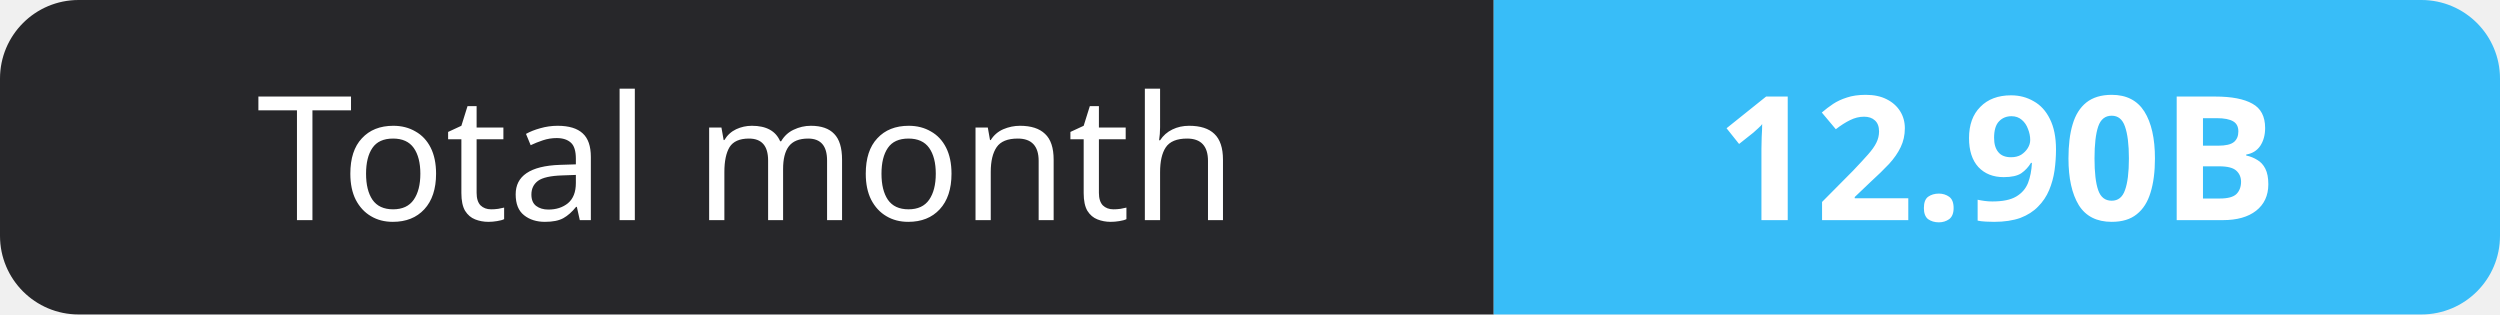
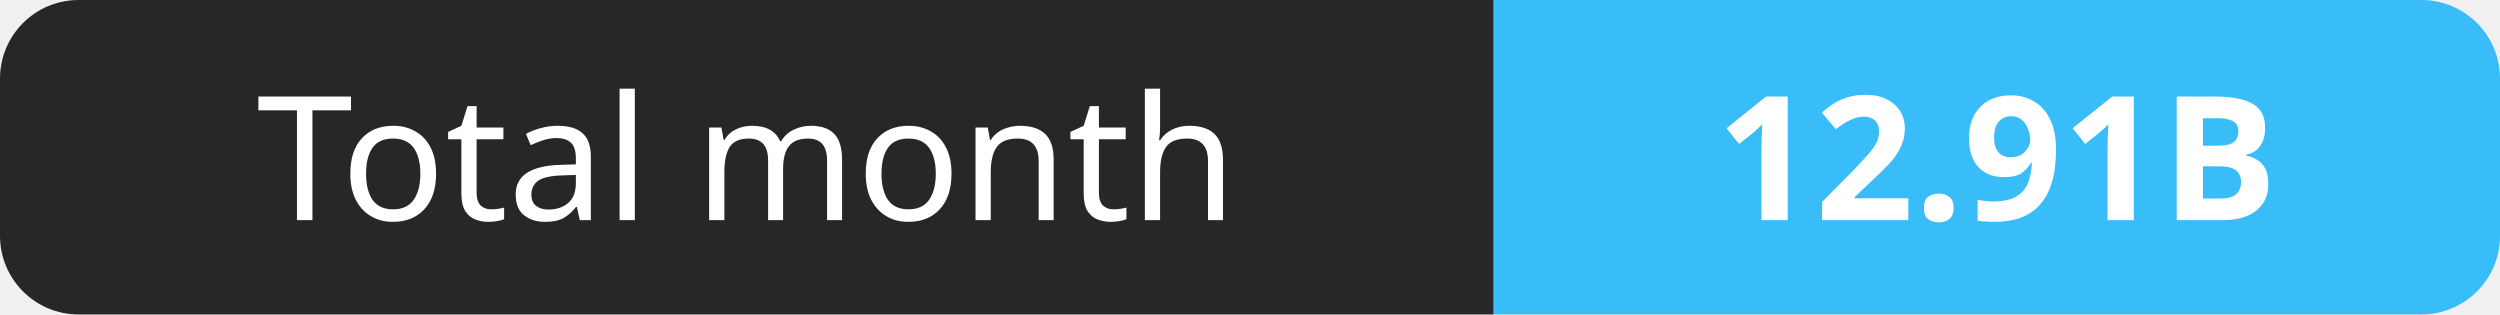
- <svg xmlns="http://www.w3.org/2000/svg" width="159" height="20" role="img" aria-label="Total month: 12.90B">
+ <svg xmlns="http://www.w3.org/2000/svg" width="159" height="20" role="img" aria-label="Total month: 12.91B">
  <clipPath id="r">
    <rect width="159" height="20" rx="5" fill="#fff" />
  </clipPath>
  <g clip-path="url(#r)">
    <rect width="95" height="20" fill="#27272a" />
    <rect x="95" width="64" height="20" fill="#38bdf8" />
  </g>
  <g fill="#fff" text-anchor="middle" font-family="Verdana,Geneva,sans-serif" font-size="11">
    <text x="47.5" y="14">Total month</text>
-     <text x="127.0" y="14" font-weight="700">12.90B</text>
+     <text x="127.0" y="14" font-weight="700">12.91B</text>
  </g>
</svg>
